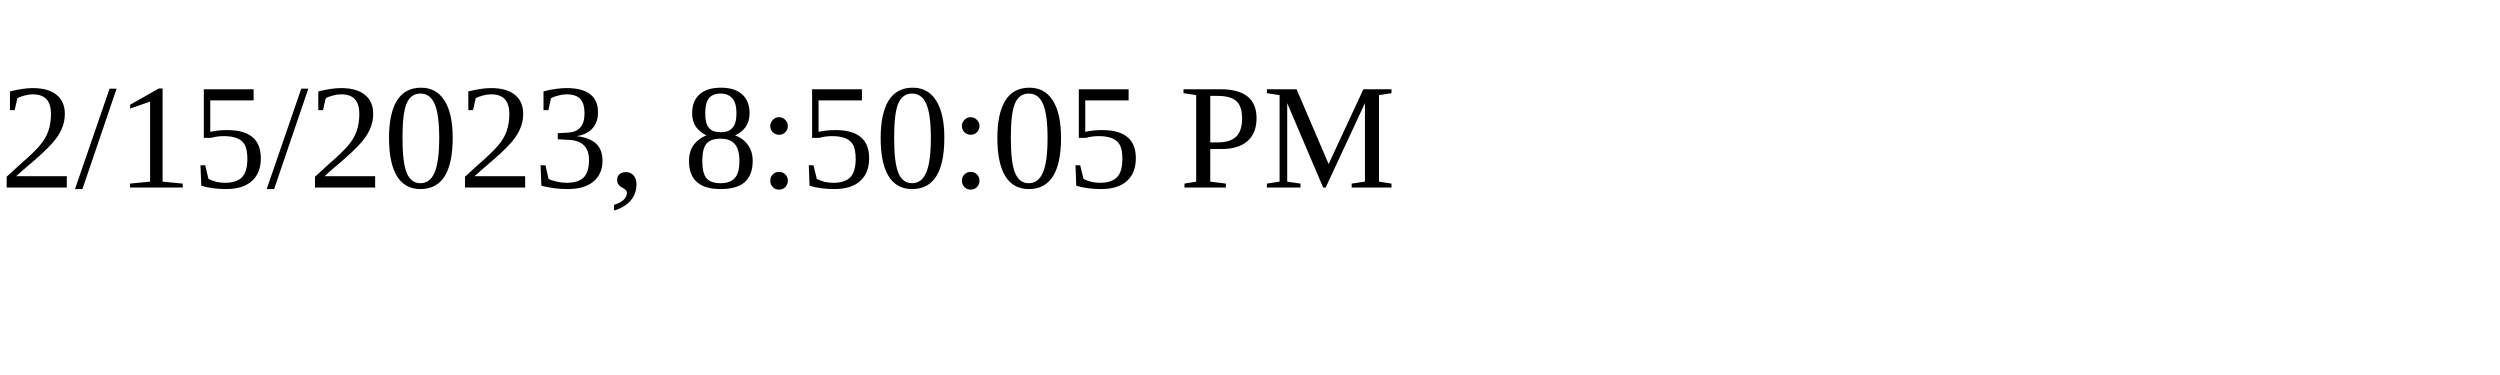
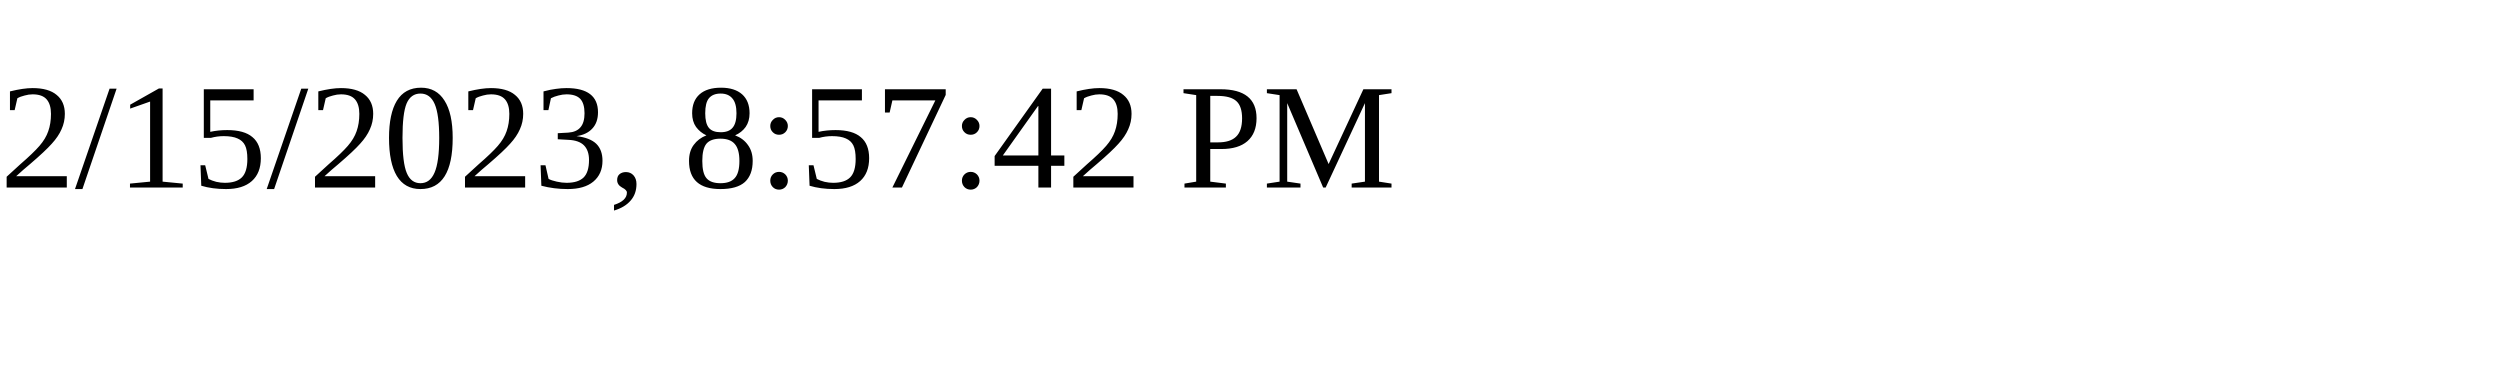
<svg xmlns="http://www.w3.org/2000/svg" height="30" width="200">
-   <text x="0" y="15">2/15/2023, 8:50:05 PM</text>
+   <text x="0" y="15">2/15/2023, 8:57:42 PM</text>
</svg>
